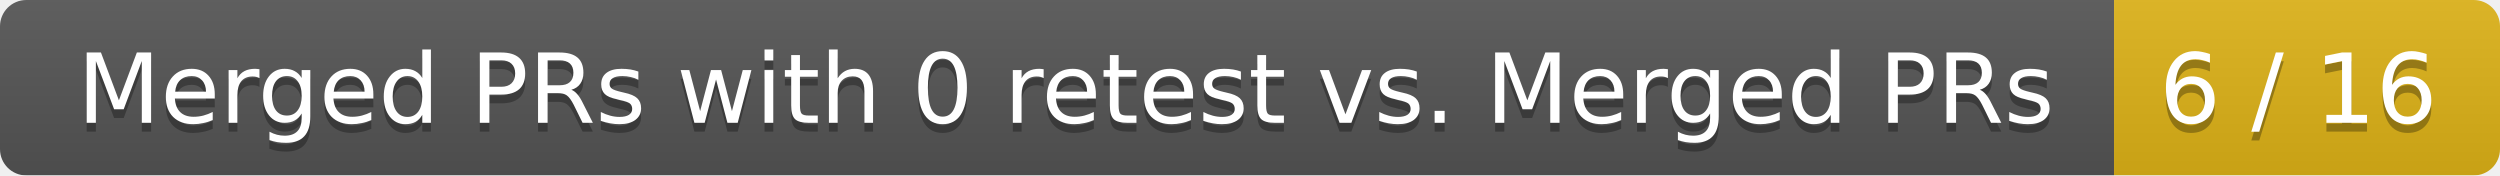
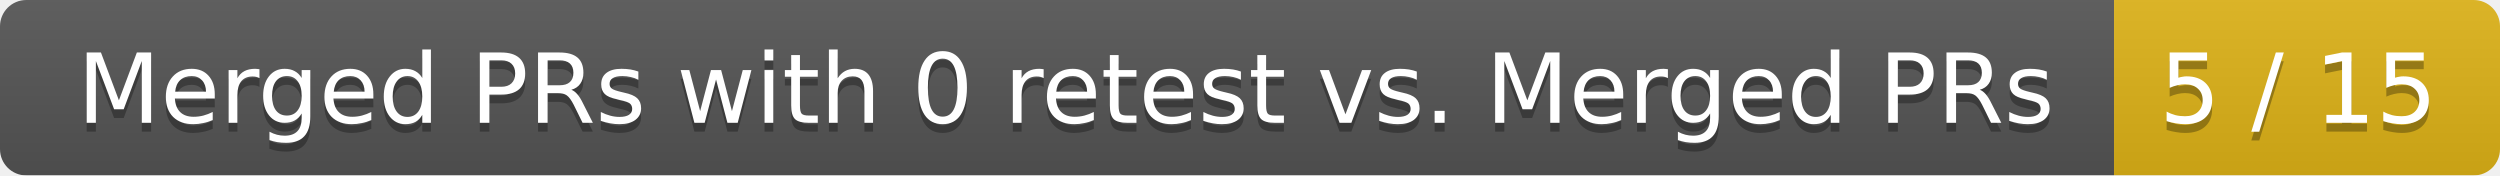
<svg xmlns="http://www.w3.org/2000/svg" width="285" height="20">
  <linearGradient id="smooth" x2="0" y2="100%">
    <stop offset="0" stop-color="#bbb" stop-opacity=".1" />
    <stop offset="1" stop-opacity=".1" />
  </linearGradient>
  <mask id="round">
    <rect width="285" height="20" rx="3" fill="#fff" />
  </mask>
  <g mask="url(#round)">
    <rect width="241" height="20" fill="#555" />
    <rect x="241" width="44" height="20" fill="#dfb317" />
    <rect width="285" height="20" fill="url(#smooth)" />
  </g>
  <g fill="#fff" text-anchor="middle" font-family="DejaVu Sans,Verdana,Geneva,sans-serif" font-size="11">
    <text x="121.5" y="15" fill="#010101" fill-opacity=".3">Merged PRs with 0 retest vs. Merged PRs</text>
    <text x="121.5" y="14">Merged PRs with 0 retest vs. Merged PRs</text>
-     <text x="262" y="15" fill="#010101" fill-opacity=".3">6 / 16</text>
-     <text x="262" y="14">6 / 16</text>
+     <text x="262" y="15" fill="#010101" fill-opacity=".3">5 / 15</text>
+     <text x="262" y="14">5 / 15</text>
  </g>
</svg>
